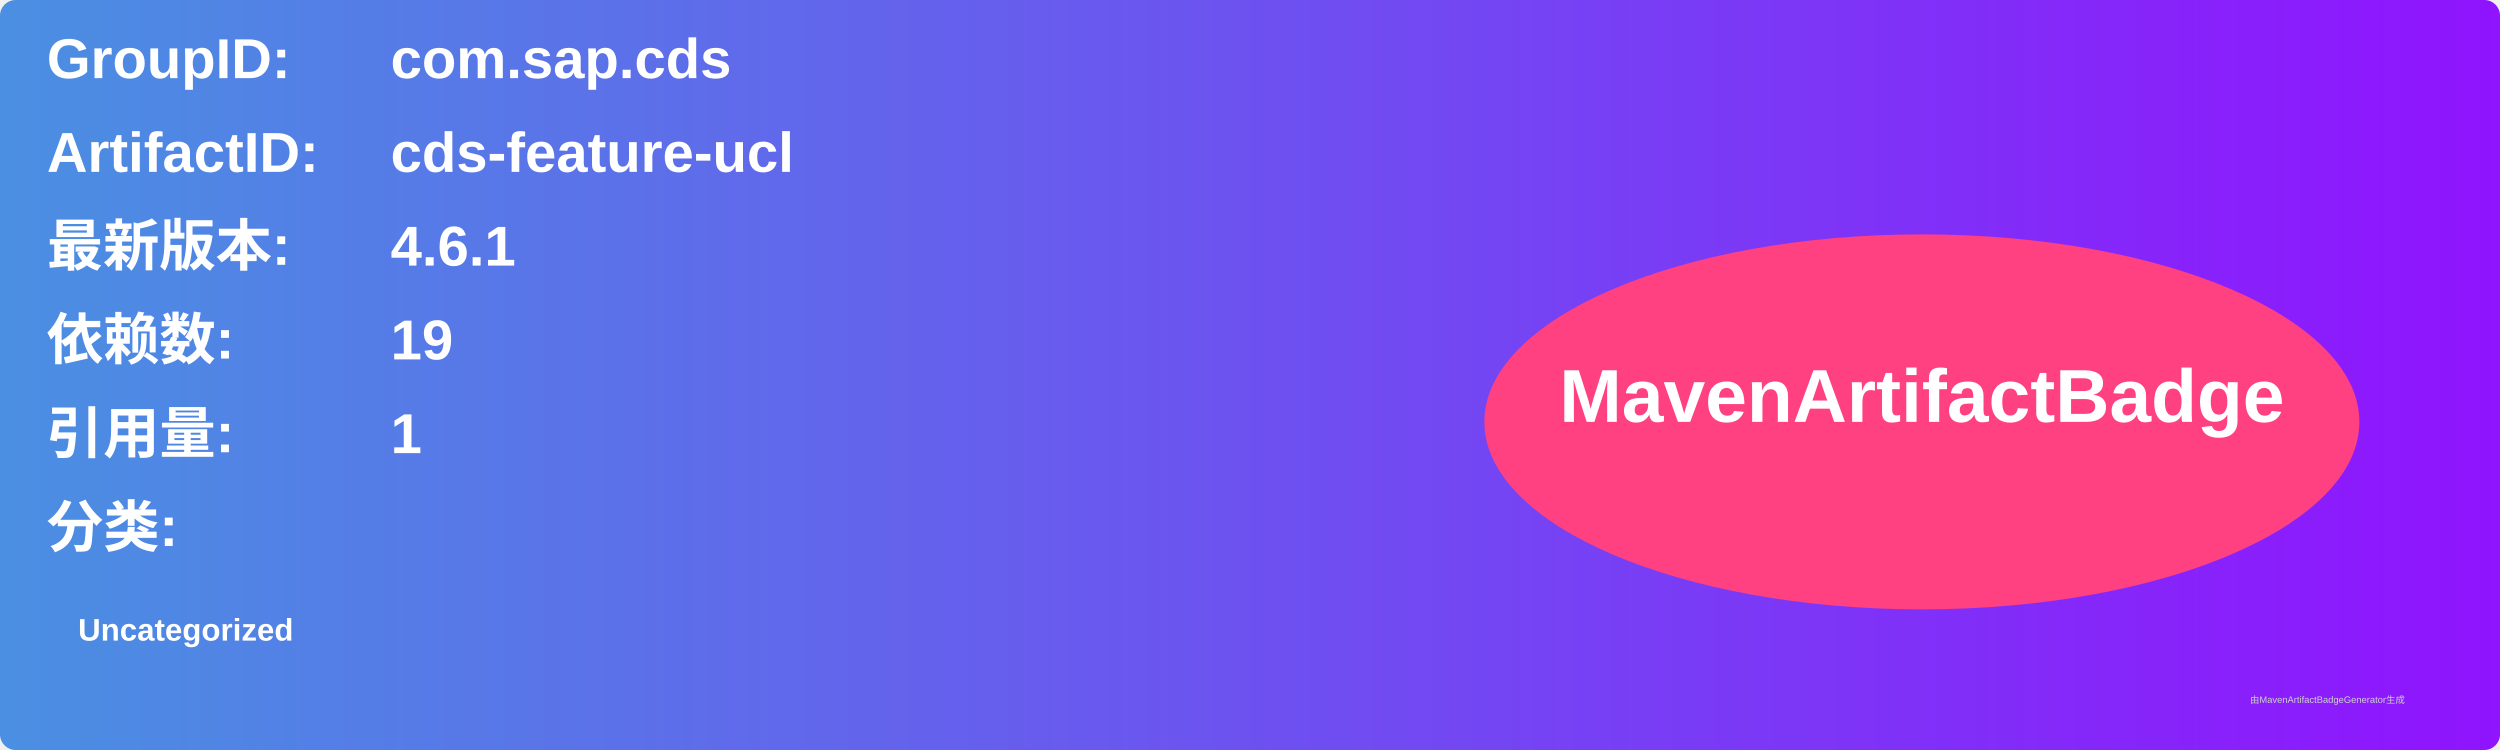
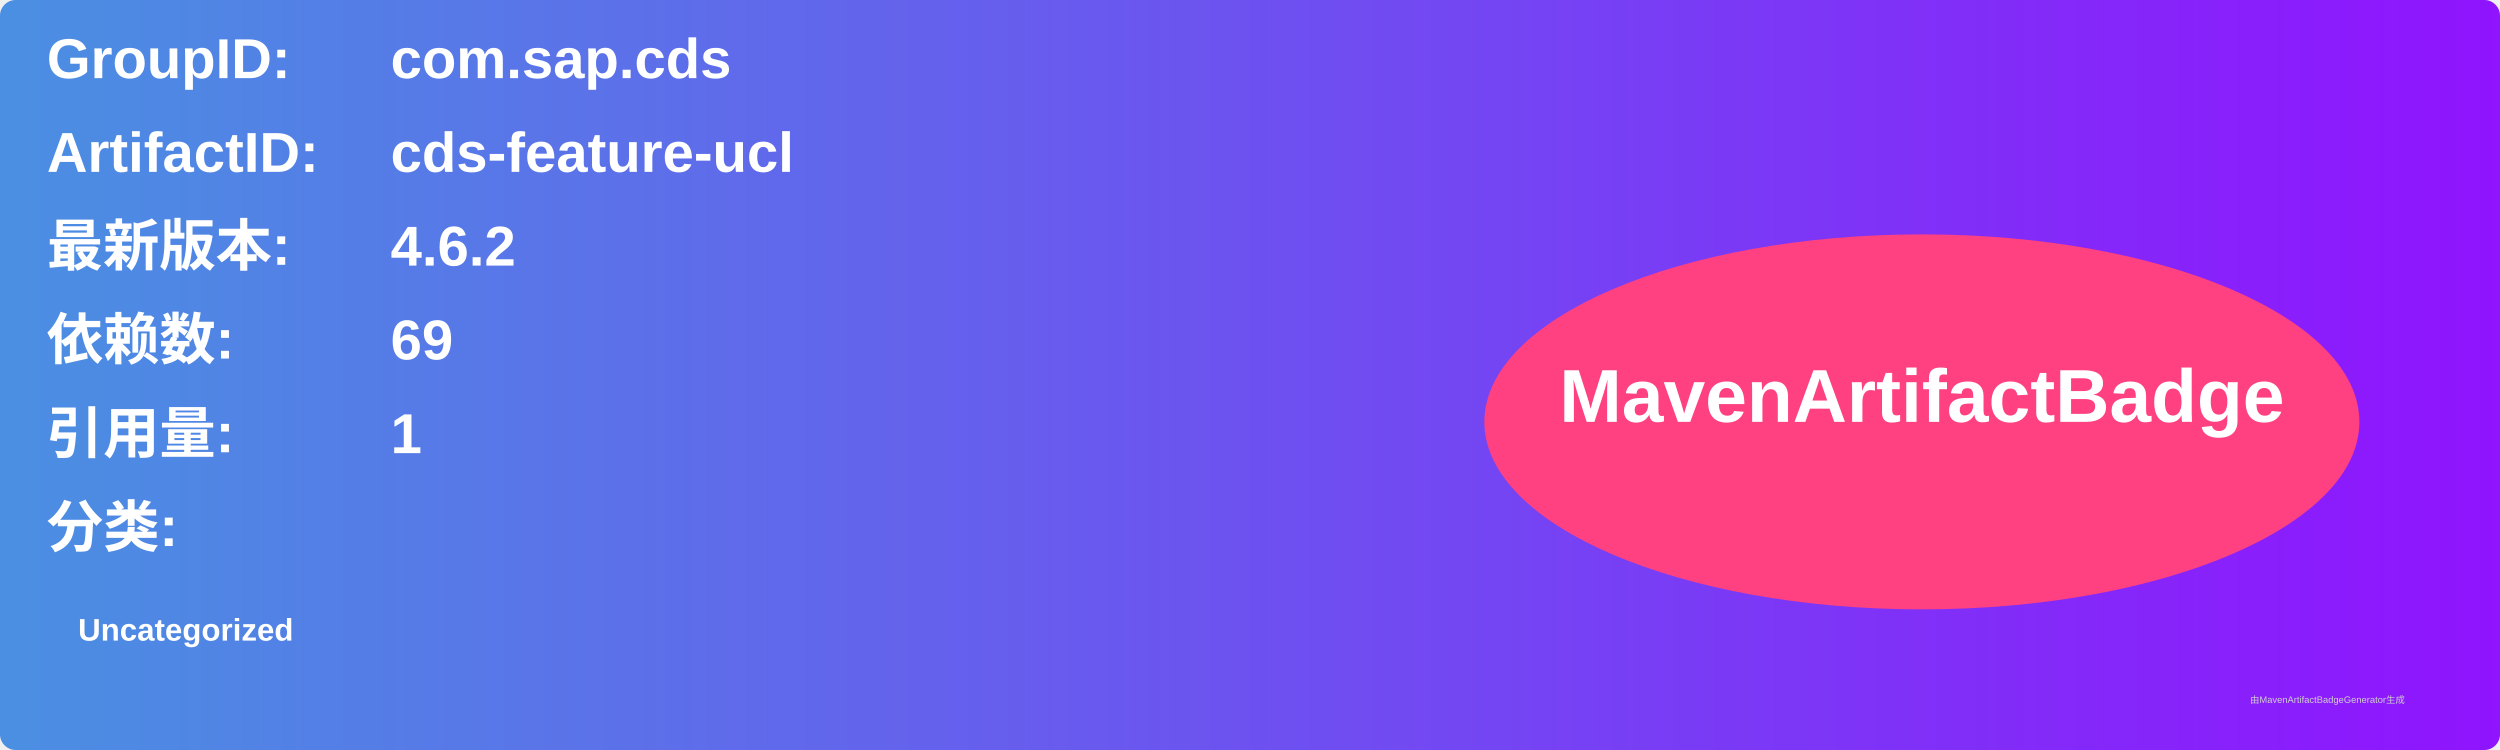
<svg xmlns="http://www.w3.org/2000/svg" width="800" height="240" viewBox="0 0 800 240">
  <linearGradient id="grad" x1="0%" y1="0%" x2="100%" y2="0%">
    <stop offset="0%" stop-color="#4a90e2" />
    <stop offset="100%" stop-color="#9013fe" />
  </linearGradient>
  <rect width="100%" height="100%" rx="5" ry="5" fill="url(#grad)" />
  <g transform="translate(15, 15)">
    <text x="0" y="10" font-family="Arial" font-size="18" fill="white" font-weight="bold" width="260">GroupID:</text>
    <text x="110" y="10" font-family="Arial" font-size="18" fill="white" font-weight="bold" width="460">com.sap.cds</text>
    <text x="0" y="40" font-family="Arial" font-size="18" fill="white" font-weight="bold" width="260">ArtifactID:</text>
    <text x="110" y="40" font-family="Arial" font-size="18" fill="white" font-weight="bold" width="460">cds-feature-ucl</text>
    <text x="0" y="70" font-family="Arial" font-size="18" fill="white" font-weight="bold">最新版本:</text>
    <text x="110" y="70" font-family="Arial" font-size="18" fill="white" font-weight="bold">
-       <tspan font-weight="bold">4.6.1</tspan>
+       <tspan font-weight="bold">4.6.2</tspan>
    </text>
    <text x="0" y="100" font-family="Arial" font-size="18" fill="white" font-weight="bold">依赖数: </text>
    <text x="110" y="100" font-family="Arial" font-size="18" fill="white">
-       <tspan font-weight="bold">19</tspan>
+       <tspan font-weight="bold">69</tspan>
    </text>
    <text x="0" y="130" font-family="Arial" font-size="18" fill="white" font-weight="bold">引用量: </text>
    <text x="110" y="130" font-family="Arial" font-size="18" fill="white">
      <tspan font-weight="bold">1</tspan>
    </text>
    <text x="0" y="160" font-family="Arial" font-size="18" fill="white" font-weight="bold">分类:</text>
    <text x="10" y="190" font-family="Arial" font-size="10" fill="white">
      <tspan font-weight="bold">Uncategorized</tspan>
    </text>
    <ellipse cx="600" cy="120" rx="140" ry="60" fill="#ff4081" />
    <text x="600" y="120" text-anchor="middle" font-family="Arial" font-size="24" fill="white" font-weight="bold">MavenArtifactBadge</text>
  </g>
  <text x="720" y="225" font-family="Arial" font-size="3" fill="#d0d0d0">由MavenArtifactBadgeGenerator生成</text>
</svg>
